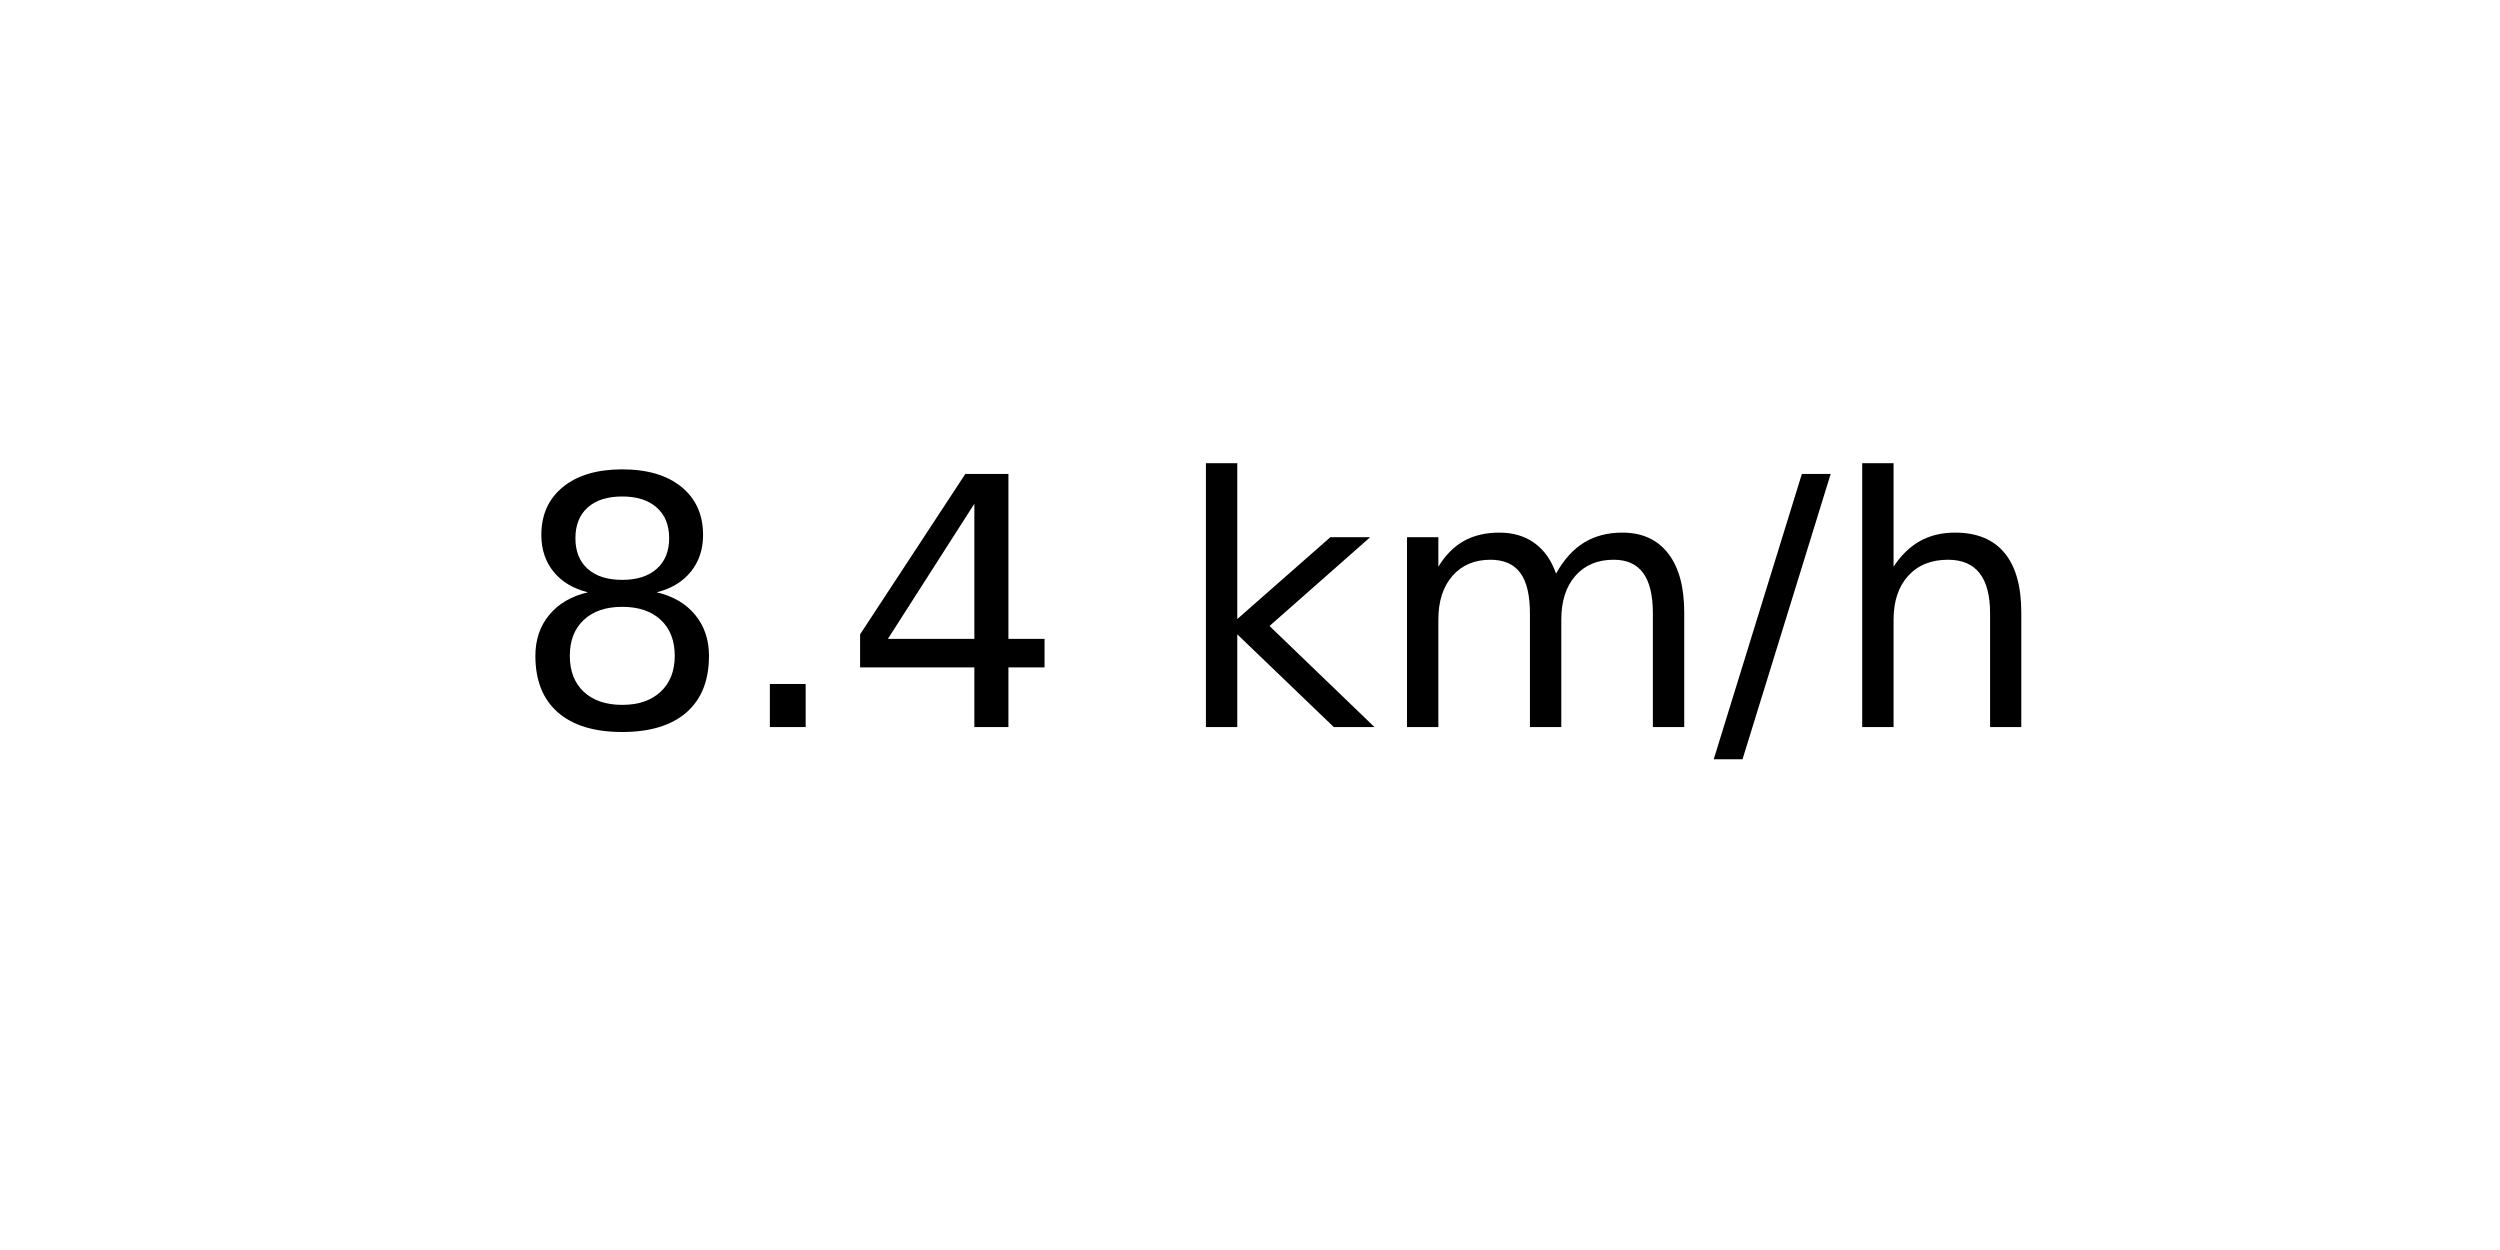
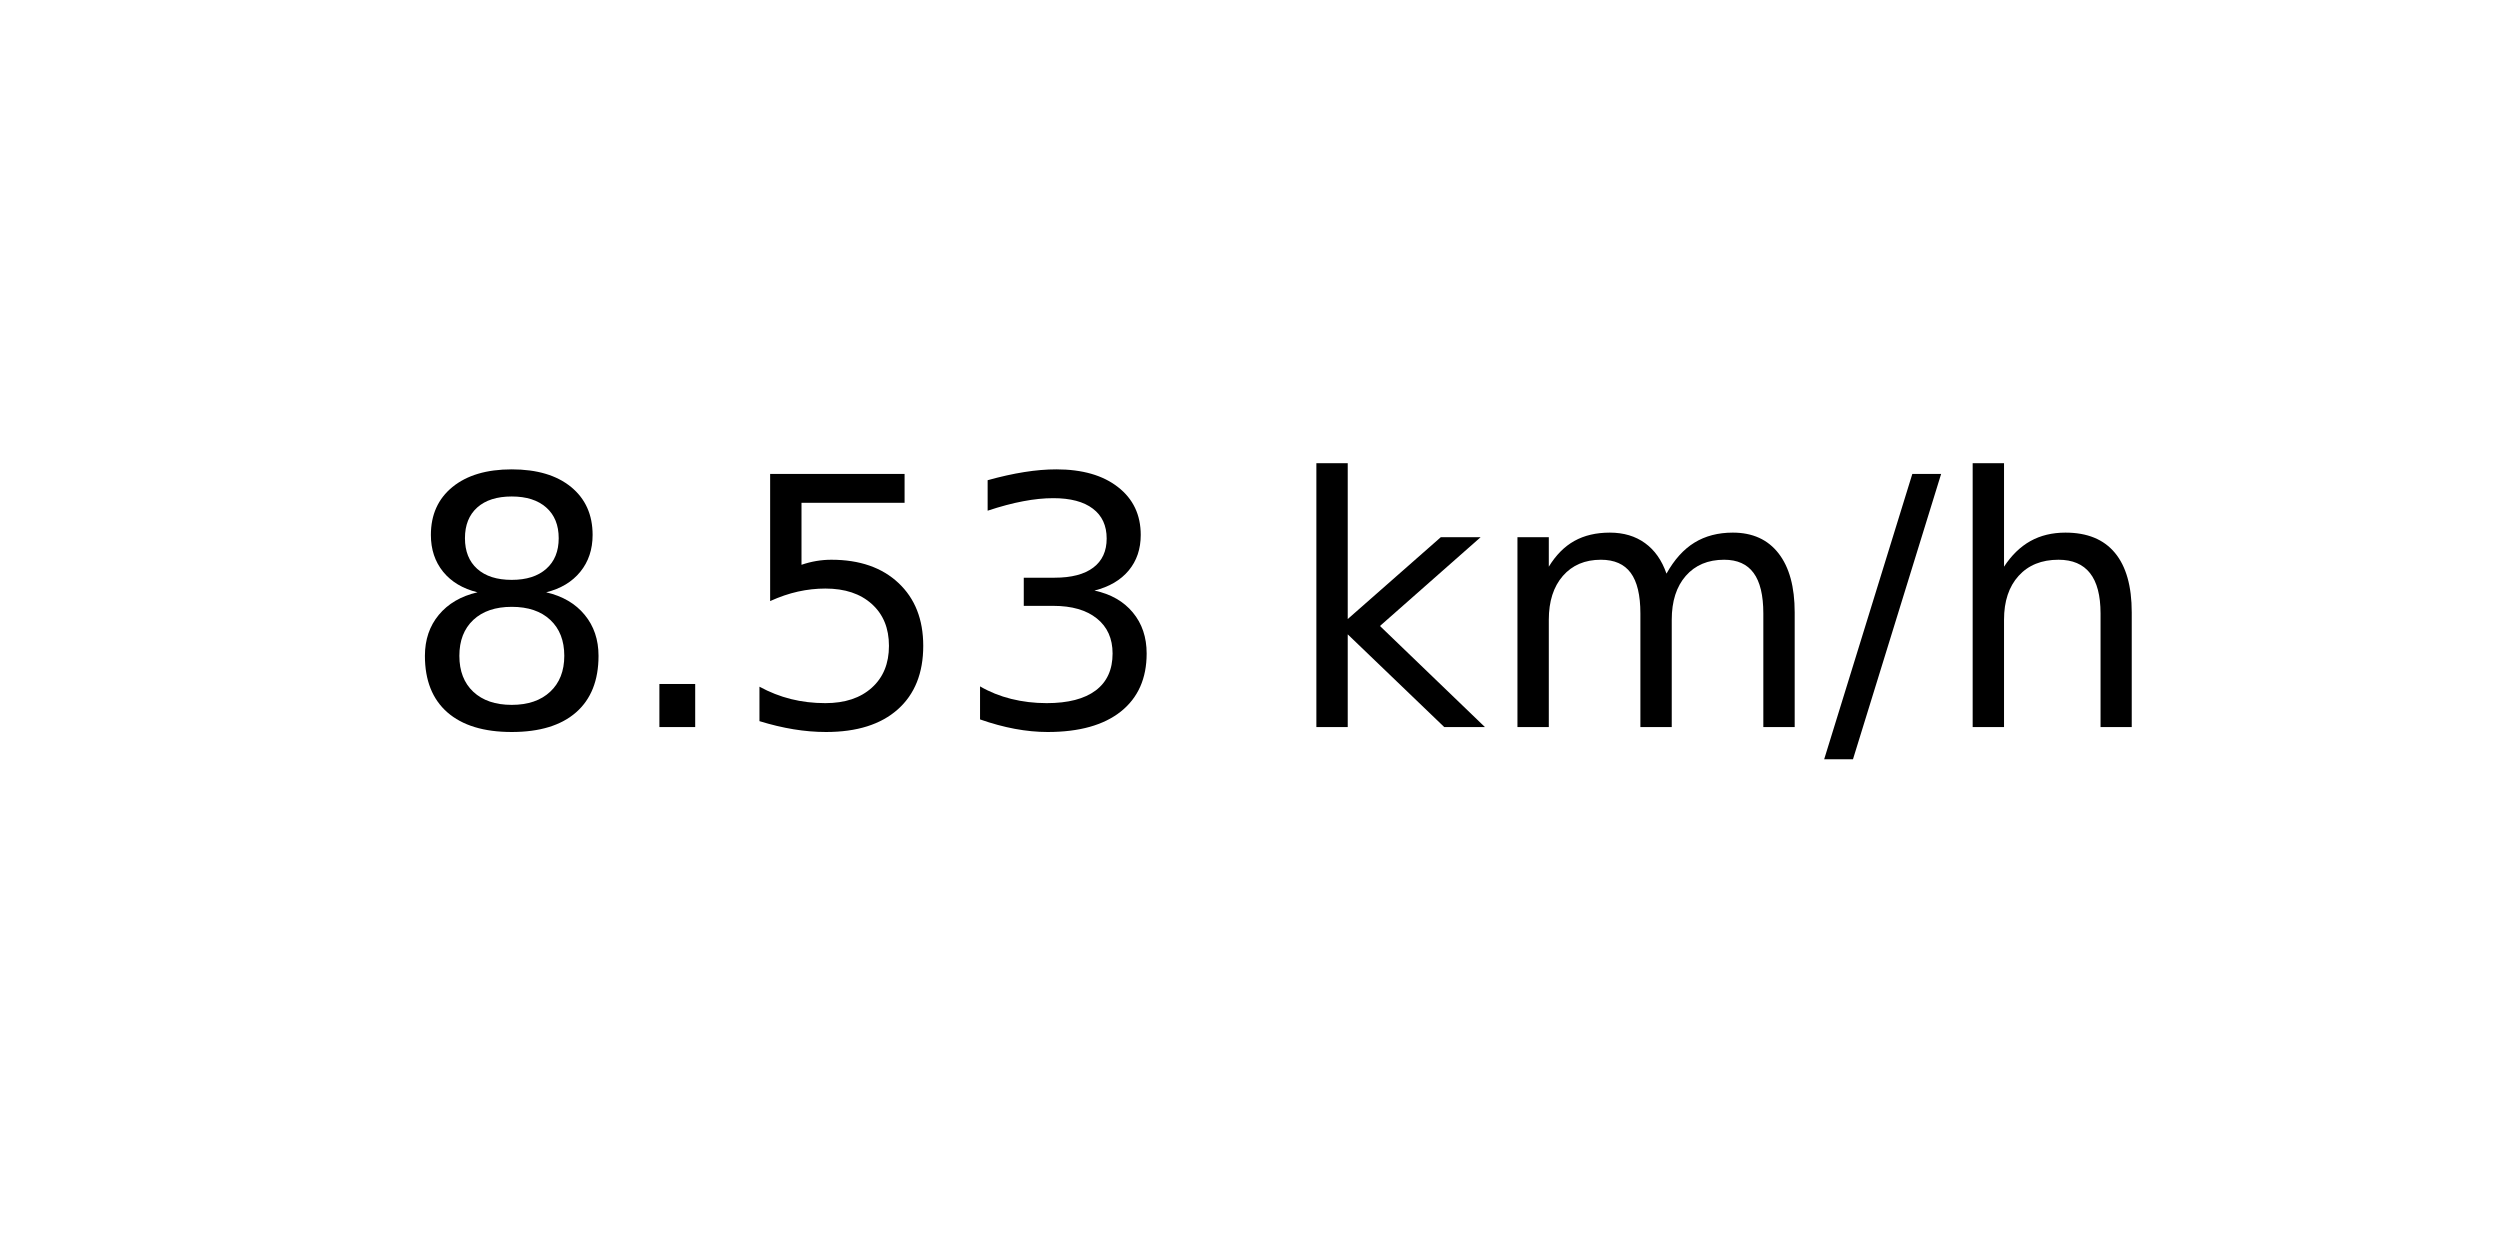
<svg xmlns="http://www.w3.org/2000/svg" xmlns:xlink="http://www.w3.org/1999/xlink" width="72pt" height="36pt" viewBox="0 0 72 36" version="1.1">
  <defs>
    <style type="text/css">*{stroke-linejoin: round; stroke-linecap: butt}</style>
  </defs>
  <g id="figure_1">
    <g id="axes_1">
      <g id="text_1">
-         <g transform="translate(14.74062 20.93937) scale(0.1 -0.1)">
+         <g transform="translate(11.55937 20.93937) scale(0.1 -0.1)">
          <defs>
            <path id="DejaVuSans-38" d="M 2034 2216  Q 1584 2216 1326 1975  Q 1069 1734 1069 1313  Q 1069 891 1326 650  Q 1584 409 2034 409  Q 2484 409 2743 651  Q 3003 894 3003 1313  Q 3003 1734 2745 1975  Q 2488 2216 2034 2216  z M 1403 2484  Q 997 2584 770 2862  Q 544 3141 544 3541  Q 544 4100 942 4425  Q 1341 4750 2034 4750  Q 2731 4750 3128 4425  Q 3525 4100 3525 3541  Q 3525 3141 3298 2862  Q 3072 2584 2669 2484  Q 3125 2378 3379 2068  Q 3634 1759 3634 1313  Q 3634 634 3220 271  Q 2806 -91 2034 -91  Q 1263 -91 848 271  Q 434 634 434 1313  Q 434 1759 690 2068  Q 947 2378 1403 2484  z M 1172 3481  Q 1172 3119 1398 2916  Q 1625 2713 2034 2713  Q 2441 2713 2670 2916  Q 2900 3119 2900 3481  Q 2900 3844 2670 4047  Q 2441 4250 2034 4250  Q 1625 4250 1398 4047  Q 1172 3844 1172 3481  z " transform="scale(0.015625)" />
            <path id="DejaVuSans-2e" d="M 684 794  L 1344 794  L 1344 0  L 684 0  L 684 794  z " transform="scale(0.015625)" />
-             <path id="DejaVuSans-34" d="M 2419 4116  L 825 1625  L 2419 1625  L 2419 4116  z M 2253 4666  L 3047 4666  L 3047 1625  L 3713 1625  L 3713 1100  L 3047 1100  L 3047 0  L 2419 0  L 2419 1100  L 313 1100  L 313 1709  L 2253 4666  z " transform="scale(0.015625)" />
+             <path id="DejaVuSans-35" d="M 691 4666  L 3169 4666  L 3169 4134  L 1269 4134  L 1269 2991  Q 1406 3038 1543 3061  Q 1681 3084 1819 3084  Q 2600 3084 3056 2656  Q 3513 2228 3513 1497  Q 3513 744 3044 326  Q 2575 -91 1722 -91  Q 1428 -91 1123 -41  Q 819 9 494 109  L 494 744  Q 775 591 1075 516  Q 1375 441 1709 441  Q 2250 441 2565 725  Q 2881 1009 2881 1497  Q 2881 1984 2565 2268  Q 2250 2553 1709 2553  Q 1456 2553 1204 2497  Q 953 2441 691 2322  L 691 4666  z " transform="scale(0.015625)" />
+             <path id="DejaVuSans-33" d="M 2597 2516  Q 3050 2419 3304 2112  Q 3559 1806 3559 1356  Q 3559 666 3084 287  Q 2609 -91 1734 -91  Q 1441 -91 1130 -33  Q 819 25 488 141  L 488 750  Q 750 597 1062 519  Q 1375 441 1716 441  Q 2309 441 2620 675  Q 2931 909 2931 1356  Q 2931 1769 2642 2001  Q 2353 2234 1838 2234  L 1294 2234  L 1294 2753  L 1863 2753  Q 2328 2753 2575 2939  Q 2822 3125 2822 3475  Q 2822 3834 2567 4026  Q 2313 4219 1838 4219  Q 1578 4219 1281 4162  Q 984 4106 628 3988  L 628 4550  Q 988 4650 1302 4700  Q 1616 4750 1894 4750  Q 2613 4750 3031 4423  Q 3450 4097 3450 3541  Q 3450 3153 3228 2886  Q 3006 2619 2597 2516  z " transform="scale(0.015625)" />
            <path id="DejaVuSans-20" transform="scale(0.015625)" />
            <path id="DejaVuSans-6b" d="M 581 4863  L 1159 4863  L 1159 1991  L 2875 3500  L 3609 3500  L 1753 1863  L 3688 0  L 2938 0  L 1159 1709  L 1159 0  L 581 0  L 581 4863  z " transform="scale(0.015625)" />
            <path id="DejaVuSans-6d" d="M 3328 2828  Q 3544 3216 3844 3400  Q 4144 3584 4550 3584  Q 5097 3584 5394 3201  Q 5691 2819 5691 2113  L 5691 0  L 5113 0  L 5113 2094  Q 5113 2597 4934 2840  Q 4756 3084 4391 3084  Q 3944 3084 3684 2787  Q 3425 2491 3425 1978  L 3425 0  L 2847 0  L 2847 2094  Q 2847 2600 2669 2842  Q 2491 3084 2119 3084  Q 1678 3084 1418 2786  Q 1159 2488 1159 1978  L 1159 0  L 581 0  L 581 3500  L 1159 3500  L 1159 2956  Q 1356 3278 1631 3431  Q 1906 3584 2284 3584  Q 2666 3584 2933 3390  Q 3200 3197 3328 2828  z " transform="scale(0.015625)" />
            <path id="DejaVuSans-2f" d="M 1625 4666  L 2156 4666  L 531 -594  L 0 -594  L 1625 4666  z " transform="scale(0.015625)" />
            <path id="DejaVuSans-68" d="M 3513 2113  L 3513 0  L 2938 0  L 2938 2094  Q 2938 2591 2744 2837  Q 2550 3084 2163 3084  Q 1697 3084 1428 2787  Q 1159 2491 1159 1978  L 1159 0  L 581 0  L 581 4863  L 1159 4863  L 1159 2956  Q 1366 3272 1645 3428  Q 1925 3584 2291 3584  Q 2894 3584 3203 3211  Q 3513 2838 3513 2113  z " transform="scale(0.015625)" />
          </defs>
          <use xlink:href="#DejaVuSans-38" />
          <use xlink:href="#DejaVuSans-2e" x="63.623" />
-           <use xlink:href="#DejaVuSans-34" x="95.41" />
-           <use xlink:href="#DejaVuSans-20" x="159.033" />
-           <use xlink:href="#DejaVuSans-6b" x="190.82" />
-           <use xlink:href="#DejaVuSans-6d" x="248.73" />
-           <use xlink:href="#DejaVuSans-2f" x="346.143" />
-           <use xlink:href="#DejaVuSans-68" x="379.834" />
+           <use xlink:href="#DejaVuSans-35" x="95.41" />
+           <use xlink:href="#DejaVuSans-33" x="159.033" />
+           <use xlink:href="#DejaVuSans-20" x="222.656" />
+           <use xlink:href="#DejaVuSans-6b" x="254.443" />
+           <use xlink:href="#DejaVuSans-6d" x="312.354" />
+           <use xlink:href="#DejaVuSans-2f" x="409.766" />
+           <use xlink:href="#DejaVuSans-68" x="443.457" />
        </g>
      </g>
    </g>
  </g>
</svg>
